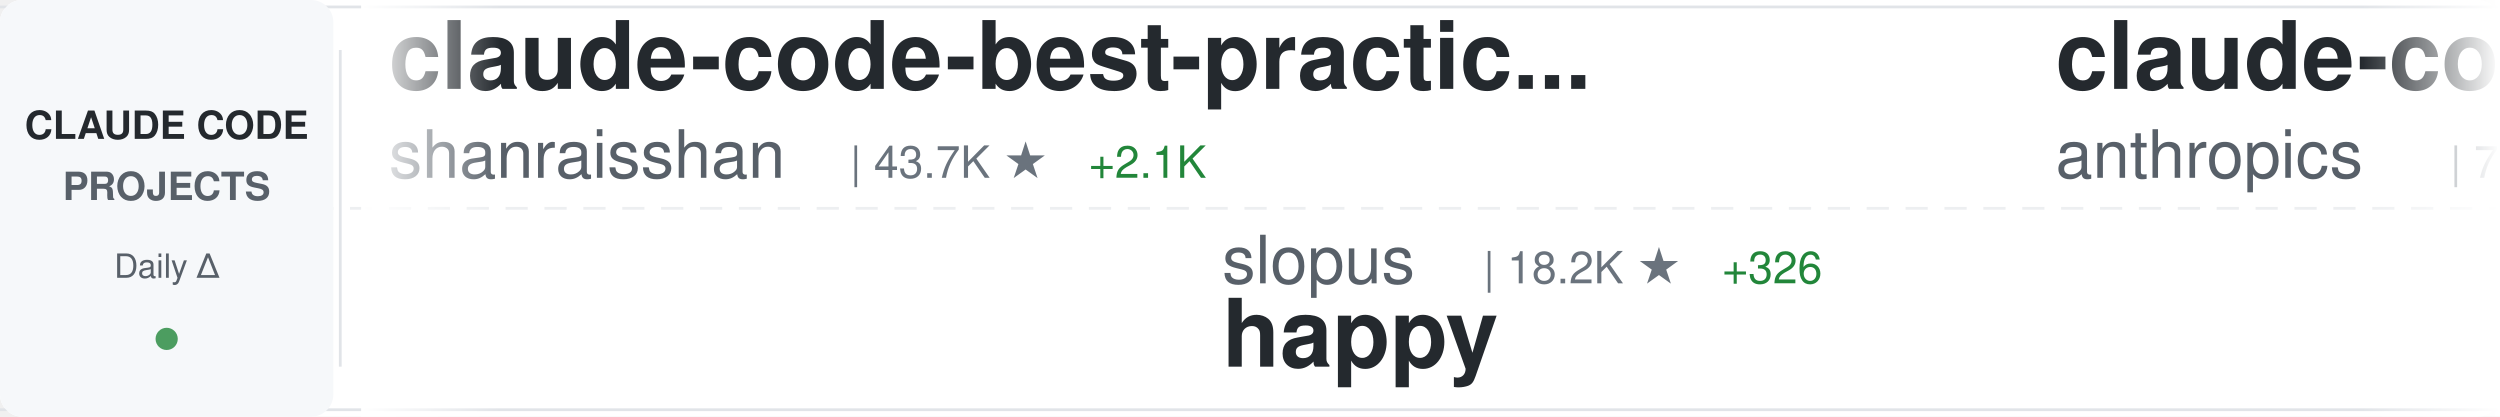
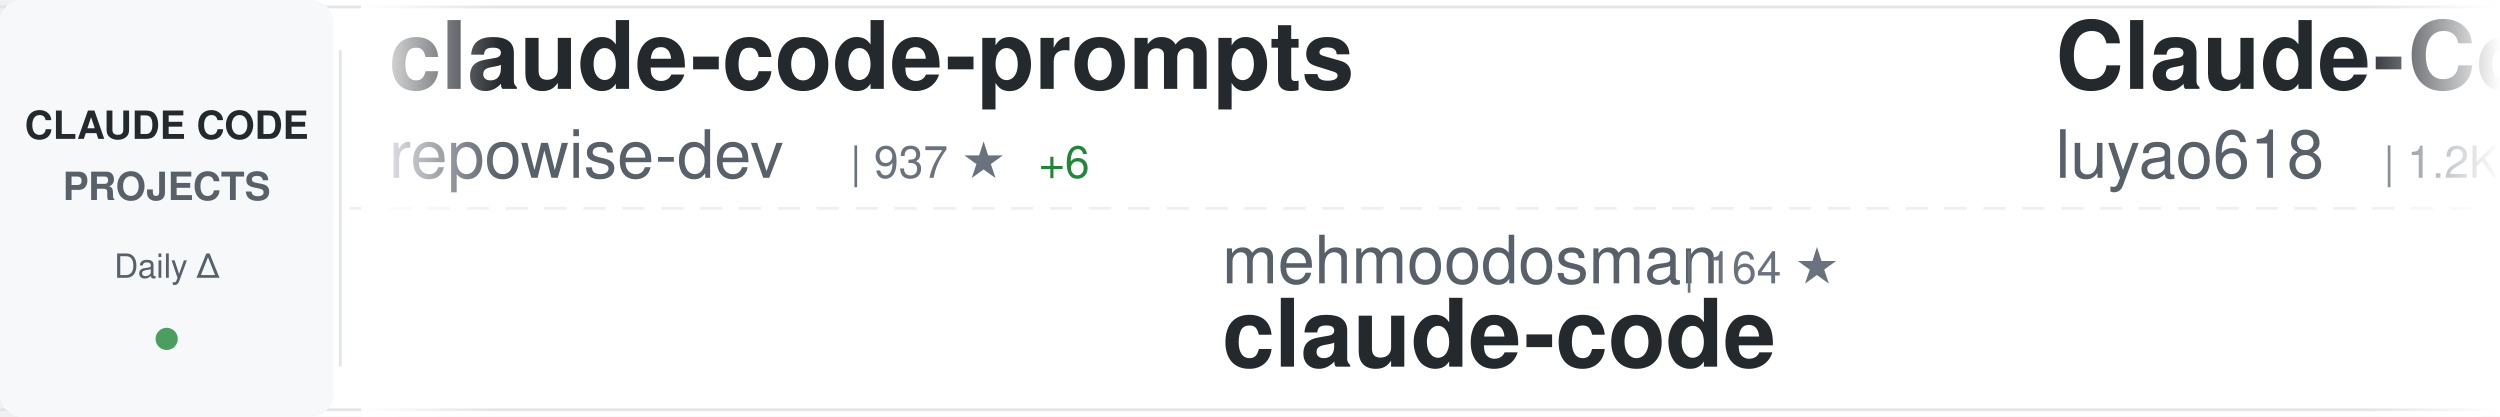
<svg xmlns="http://www.w3.org/2000/svg" width="900" height="150">
  <defs>
    <linearGradient id="awesomeLeftFade" x1="0%" y1="0%" x2="100%" y2="0%">
      <stop offset="0%" style="stop-color:#ffffff;stop-opacity:1" />
      <stop offset="100%" style="stop-color:#ffffff;stop-opacity:0" />
    </linearGradient>
    <linearGradient id="awesomeRightFade" x1="0%" y1="0%" x2="100%" y2="0%">
      <stop offset="0%" style="stop-color:#ffffff;stop-opacity:0" />
      <stop offset="100%" style="stop-color:#ffffff;stop-opacity:1" />
    </linearGradient>
  </defs>
  <rect width="900" height="150" fill="#ffffff" rx="8" />
  <rect x="0" y="2" width="900" height="1" fill="#e1e4e8" />
  <rect x="0" y="147" width="900" height="1" fill="#e1e4e8" />
  <line x1="0" y1="75" x2="900" y2="75" stroke="#e1e4e8" stroke-width="1" stroke-dasharray="8 6" opacity="0.6" />
  <rect x="0" y="0" width="120" height="150" fill="#f6f8fa" rx="8" />
  <text x="60" y="50" font-family="-apple-system, BlinkMacSystemFont, 'Segoe UI', Helvetica, Arial, sans-serif" font-size="14" font-weight="600" fill="#24292e" text-anchor="middle">CLAUDE CODE</text>
  <text x="60" y="72" font-family="-apple-system, BlinkMacSystemFont, 'Segoe UI', Helvetica, Arial, sans-serif" font-size="14" font-weight="600" fill="#586069" text-anchor="middle">PROJECTS</text>
  <text x="60" y="100" font-family="-apple-system, BlinkMacSystemFont, 'Segoe UI', Helvetica, Arial, sans-serif" font-size="12" font-weight="500" fill="#586069" text-anchor="middle">Daily Δ</text>
  <circle cx="60" cy="122" r="4" fill="#22863a" opacity="0.8" />
  <rect x="122" y="18" width="1" height="114" fill="#e1e4e8" />
  <clipPath id="awesomeTickerClip">
    <rect x="130" y="0" width="770" height="150" />
  </clipPath>
  <g clip-path="url(#awesomeTickerClip)">
    <g id="awesomeTickerItems">
      <animateTransform attributeName="transform" attributeType="XML" type="translate" from="0 0" to="-3000 0" dur="54s" repeatCount="indefinite" />
      <g transform="translate(0, 0)">
-         <text x="140" y="32" font-family="-apple-system, BlinkMacSystemFont, 'Segoe UI', Helvetica, Arial, sans-serif" font-size="34" font-weight="600" fill="#24292e">claude-code-best-practic...</text>
-         <text x="140" y="64" font-family="-apple-system, BlinkMacSystemFont, 'Segoe UI', Helvetica, Arial, sans-serif" font-size="24" font-weight="400" fill="#586069">shanraisshan</text>
-         <text x="306" y="64" font-family="-apple-system, BlinkMacSystemFont, 'Segoe UI', Helvetica, Arial, sans-serif" font-size="16" font-weight="500" fill="#6a737d">| 43.7K ★</text>
-         <text x="392" y="64" font-family="-apple-system, BlinkMacSystemFont, 'Segoe UI', Helvetica, Arial, sans-serif" font-size="16" font-weight="500" fill="#22863a"> +2.1K</text>
+         <text x="140" y="32" font-family="-apple-system, BlinkMacSystemFont, 'Segoe UI', Helvetica, Arial, sans-serif" font-size="34" font-weight="600" fill="#24292e">claude-code-prompts</text>
+         <text x="140" y="64" font-family="-apple-system, BlinkMacSystemFont, 'Segoe UI', Helvetica, Arial, sans-serif" font-size="24" font-weight="400" fill="#586069">repowise-dev</text>
+         <text x="306" y="64" font-family="-apple-system, BlinkMacSystemFont, 'Segoe UI', Helvetica, Arial, sans-serif" font-size="16" font-weight="500" fill="#6a737d">| 937 ★</text>
+         <text x="374" y="64" font-family="-apple-system, BlinkMacSystemFont, 'Segoe UI', Helvetica, Arial, sans-serif" font-size="16" font-weight="500" fill="#22863a"> +6</text>
      </g>
      <g transform="translate(300, 0)">
-         <text x="140" y="102" font-family="-apple-system, BlinkMacSystemFont, 'Segoe UI', Helvetica, Arial, sans-serif" font-size="24" font-weight="400" fill="#586069">slopus</text>
-         <text x="234" y="102" font-family="-apple-system, BlinkMacSystemFont, 'Segoe UI', Helvetica, Arial, sans-serif" font-size="16" font-weight="500" fill="#6a737d">| 18.2K ★</text>
-         <text x="320" y="102" font-family="-apple-system, BlinkMacSystemFont, 'Segoe UI', Helvetica, Arial, sans-serif" font-size="16" font-weight="500" fill="#22863a"> +326</text>
-         <text x="140" y="132" font-family="-apple-system, BlinkMacSystemFont, 'Segoe UI', Helvetica, Arial, sans-serif" font-size="34" font-weight="600" fill="#24292e">happy</text>
+         <text x="140" y="102" font-family="-apple-system, BlinkMacSystemFont, 'Segoe UI', Helvetica, Arial, sans-serif" font-size="24" font-weight="400" fill="#586069">mehmoodosman</text>
+         <text x="306" y="102" font-family="-apple-system, BlinkMacSystemFont, 'Segoe UI', Helvetica, Arial, sans-serif" font-size="16" font-weight="500" fill="#6a737d">| 164 ★</text>
+         <text x="140" y="132" font-family="-apple-system, BlinkMacSystemFont, 'Segoe UI', Helvetica, Arial, sans-serif" font-size="34" font-weight="600" fill="#24292e">claude-code</text>
      </g>
      <g transform="translate(600, 0)">
-         <text x="140" y="32" font-family="-apple-system, BlinkMacSystemFont, 'Segoe UI', Helvetica, Arial, sans-serif" font-size="34" font-weight="600" fill="#24292e">claude-code-action</text>
-         <text x="140" y="64" font-family="-apple-system, BlinkMacSystemFont, 'Segoe UI', Helvetica, Arial, sans-serif" font-size="24" font-weight="400" fill="#586069">anthropics</text>
-         <text x="282" y="64" font-family="-apple-system, BlinkMacSystemFont, 'Segoe UI', Helvetica, Arial, sans-serif" font-size="16" font-weight="500" fill="#6a737d">| 7.1K ★</text>
-         <text x="359" y="64" font-family="-apple-system, BlinkMacSystemFont, 'Segoe UI', Helvetica, Arial, sans-serif" font-size="16" font-weight="500" fill="#22863a"> +25</text>
+         <text x="140" y="32" font-family="-apple-system, BlinkMacSystemFont, 'Segoe UI', Helvetica, Arial, sans-serif" font-size="34" font-weight="600" fill="#24292e">Claude-Code-Source-Study</text>
+         <text x="140" y="64" font-family="-apple-system, BlinkMacSystemFont, 'Segoe UI', Helvetica, Arial, sans-serif" font-size="24" font-weight="400" fill="#586069">luyao618</text>
+         <text x="258" y="64" font-family="-apple-system, BlinkMacSystemFont, 'Segoe UI', Helvetica, Arial, sans-serif" font-size="16" font-weight="500" fill="#6a737d">| 1.2K ★</text>
+         <text x="335" y="64" font-family="-apple-system, BlinkMacSystemFont, 'Segoe UI', Helvetica, Arial, sans-serif" font-size="16" font-weight="500" fill="#22863a"> +10</text>
      </g>
      <g transform="translate(900, 0)">
-         <text x="140" y="102" font-family="-apple-system, BlinkMacSystemFont, 'Segoe UI', Helvetica, Arial, sans-serif" font-size="24" font-weight="400" fill="#586069">chauncygu</text>
-         <text x="270" y="102" font-family="-apple-system, BlinkMacSystemFont, 'Segoe UI', Helvetica, Arial, sans-serif" font-size="16" font-weight="500" fill="#6a737d">| 2.1K ★</text>
-         <text x="347" y="102" font-family="-apple-system, BlinkMacSystemFont, 'Segoe UI', Helvetica, Arial, sans-serif" font-size="16" font-weight="500" fill="#22863a"> +31</text>
-         <text x="140" y="132" font-family="-apple-system, BlinkMacSystemFont, 'Segoe UI', Helvetica, Arial, sans-serif" font-size="34" font-weight="600" fill="#24292e">collection-claude-code-s...</text>
+         <text x="140" y="102" font-family="-apple-system, BlinkMacSystemFont, 'Segoe UI', Helvetica, Arial, sans-serif" font-size="24" font-weight="400" fill="#586069">pedrohcgs</text>
+         <text x="270" y="102" font-family="-apple-system, BlinkMacSystemFont, 'Segoe UI', Helvetica, Arial, sans-serif" font-size="16" font-weight="500" fill="#6a737d">| 920 ★</text>
+         <text x="338" y="102" font-family="-apple-system, BlinkMacSystemFont, 'Segoe UI', Helvetica, Arial, sans-serif" font-size="16" font-weight="500" fill="#22863a"> +7</text>
+         <text x="140" y="132" font-family="-apple-system, BlinkMacSystemFont, 'Segoe UI', Helvetica, Arial, sans-serif" font-size="34" font-weight="600" fill="#24292e">claude-code-my-workflow</text>
      </g>
      <g transform="translate(1200, 0)">
-         <text x="140" y="32" font-family="-apple-system, BlinkMacSystemFont, 'Segoe UI', Helvetica, Arial, sans-serif" font-size="34" font-weight="600" fill="#24292e">claude-code-hooks-master...</text>
-         <text x="140" y="64" font-family="-apple-system, BlinkMacSystemFont, 'Segoe UI', Helvetica, Arial, sans-serif" font-size="24" font-weight="400" fill="#586069">disler</text>
-         <text x="234" y="64" font-family="-apple-system, BlinkMacSystemFont, 'Segoe UI', Helvetica, Arial, sans-serif" font-size="16" font-weight="500" fill="#6a737d">| 3.5K ★</text>
-         <text x="311" y="64" font-family="-apple-system, BlinkMacSystemFont, 'Segoe UI', Helvetica, Arial, sans-serif" font-size="16" font-weight="500" fill="#22863a"> +1</text>
+         <text x="140" y="32" font-family="-apple-system, BlinkMacSystemFont, 'Segoe UI', Helvetica, Arial, sans-serif" font-size="34" font-weight="600" fill="#24292e">claude-code-source-code-...</text>
+         <text x="140" y="64" font-family="-apple-system, BlinkMacSystemFont, 'Segoe UI', Helvetica, Arial, sans-serif" font-size="24" font-weight="400" fill="#586069">ghuntley</text>
+         <text x="258" y="64" font-family="-apple-system, BlinkMacSystemFont, 'Segoe UI', Helvetica, Arial, sans-serif" font-size="16" font-weight="500" fill="#6a737d">| 971 ★</text>
      </g>
      <g transform="translate(1500, 0)">
-         <text x="140" y="102" font-family="-apple-system, BlinkMacSystemFont, 'Segoe UI', Helvetica, Arial, sans-serif" font-size="24" font-weight="400" fill="#586069">andrew-kramer-inno</text>
-         <text x="378" y="102" font-family="-apple-system, BlinkMacSystemFont, 'Segoe UI', Helvetica, Arial, sans-serif" font-size="16" font-weight="500" fill="#6a737d">| 567 ★</text>
-         <text x="446" y="102" font-family="-apple-system, BlinkMacSystemFont, 'Segoe UI', Helvetica, Arial, sans-serif" font-size="16" font-weight="500" fill="#22863a"> +1</text>
-         <text x="140" y="132" font-family="-apple-system, BlinkMacSystemFont, 'Segoe UI', Helvetica, Arial, sans-serif" font-size="34" font-weight="600" fill="#24292e">claude-code-source-build</text>
+         <text x="140" y="102" font-family="-apple-system, BlinkMacSystemFont, 'Segoe UI', Helvetica, Arial, sans-serif" font-size="24" font-weight="400" fill="#586069">luongnv89</text>
+         <text x="270" y="102" font-family="-apple-system, BlinkMacSystemFont, 'Segoe UI', Helvetica, Arial, sans-serif" font-size="16" font-weight="500" fill="#6a737d">| 26.5K ★</text>
+         <text x="356" y="102" font-family="-apple-system, BlinkMacSystemFont, 'Segoe UI', Helvetica, Arial, sans-serif" font-size="16" font-weight="500" fill="#22863a"> +313</text>
+         <text x="140" y="132" font-family="-apple-system, BlinkMacSystemFont, 'Segoe UI', Helvetica, Arial, sans-serif" font-size="34" font-weight="600" fill="#24292e">claude-howto</text>
      </g>
      <g transform="translate(1800, 0)">
-         <text x="140" y="32" font-family="-apple-system, BlinkMacSystemFont, 'Segoe UI', Helvetica, Arial, sans-serif" font-size="34" font-weight="600" fill="#24292e">Claude-code</text>
-         <text x="140" y="64" font-family="-apple-system, BlinkMacSystemFont, 'Segoe UI', Helvetica, Arial, sans-serif" font-size="24" font-weight="400" fill="#586069">fazxes</text>
-         <text x="234" y="64" font-family="-apple-system, BlinkMacSystemFont, 'Segoe UI', Helvetica, Arial, sans-serif" font-size="16" font-weight="500" fill="#6a737d">| 206 ★</text>
-         <text x="302" y="64" font-family="-apple-system, BlinkMacSystemFont, 'Segoe UI', Helvetica, Arial, sans-serif" font-size="16" font-weight="500" fill="#22863a"> +3</text>
+         <text x="140" y="32" font-family="-apple-system, BlinkMacSystemFont, 'Segoe UI', Helvetica, Arial, sans-serif" font-size="34" font-weight="600" fill="#24292e">claude-code-guide</text>
+         <text x="140" y="64" font-family="-apple-system, BlinkMacSystemFont, 'Segoe UI', Helvetica, Arial, sans-serif" font-size="24" font-weight="400" fill="#586069">Cranot</text>
+         <text x="234" y="64" font-family="-apple-system, BlinkMacSystemFont, 'Segoe UI', Helvetica, Arial, sans-serif" font-size="16" font-weight="500" fill="#6a737d">| 2.6K ★</text>
+         <text x="311" y="64" font-family="-apple-system, BlinkMacSystemFont, 'Segoe UI', Helvetica, Arial, sans-serif" font-size="16" font-weight="500" fill="#22863a"> +4</text>
      </g>
      <g transform="translate(2100, 0)">
-         <text x="140" y="102" font-family="-apple-system, BlinkMacSystemFont, 'Segoe UI', Helvetica, Arial, sans-serif" font-size="24" font-weight="400" fill="#586069">pedrohcgs</text>
-         <text x="270" y="102" font-family="-apple-system, BlinkMacSystemFont, 'Segoe UI', Helvetica, Arial, sans-serif" font-size="16" font-weight="500" fill="#6a737d">| 917 ★</text>
-         <text x="338" y="102" font-family="-apple-system, BlinkMacSystemFont, 'Segoe UI', Helvetica, Arial, sans-serif" font-size="16" font-weight="500" fill="#22863a"> +5</text>
-         <text x="140" y="132" font-family="-apple-system, BlinkMacSystemFont, 'Segoe UI', Helvetica, Arial, sans-serif" font-size="34" font-weight="600" fill="#24292e">claude-code-my-workflow</text>
+         <text x="140" y="102" font-family="-apple-system, BlinkMacSystemFont, 'Segoe UI', Helvetica, Arial, sans-serif" font-size="24" font-weight="400" fill="#586069">rohitg00</text>
+         <text x="258" y="102" font-family="-apple-system, BlinkMacSystemFont, 'Segoe UI', Helvetica, Arial, sans-serif" font-size="16" font-weight="500" fill="#6a737d">| 1.3K ★</text>
+         <text x="335" y="102" font-family="-apple-system, BlinkMacSystemFont, 'Segoe UI', Helvetica, Arial, sans-serif" font-size="16" font-weight="500" fill="#22863a"> +20</text>
+         <text x="140" y="132" font-family="-apple-system, BlinkMacSystemFont, 'Segoe UI', Helvetica, Arial, sans-serif" font-size="34" font-weight="600" fill="#24292e">awesome-claude-code-tool...</text>
      </g>
      <g transform="translate(2400, 0)">
-         <text x="140" y="32" font-family="-apple-system, BlinkMacSystemFont, 'Segoe UI', Helvetica, Arial, sans-serif" font-size="34" font-weight="600" fill="#24292e">claude-skills</text>
-         <text x="140" y="64" font-family="-apple-system, BlinkMacSystemFont, 'Segoe UI', Helvetica, Arial, sans-serif" font-size="24" font-weight="400" fill="#586069">alirezarezvani</text>
-         <text x="330" y="64" font-family="-apple-system, BlinkMacSystemFont, 'Segoe UI', Helvetica, Arial, sans-serif" font-size="16" font-weight="500" fill="#6a737d">| 11.1K ★</text>
-         <text x="416" y="64" font-family="-apple-system, BlinkMacSystemFont, 'Segoe UI', Helvetica, Arial, sans-serif" font-size="16" font-weight="500" fill="#22863a"> +191</text>
+         <text x="140" y="32" font-family="-apple-system, BlinkMacSystemFont, 'Segoe UI', Helvetica, Arial, sans-serif" font-size="34" font-weight="600" fill="#24292e">gstack</text>
+         <text x="140" y="64" font-family="-apple-system, BlinkMacSystemFont, 'Segoe UI', Helvetica, Arial, sans-serif" font-size="24" font-weight="400" fill="#586069">garrytan</text>
+         <text x="258" y="64" font-family="-apple-system, BlinkMacSystemFont, 'Segoe UI', Helvetica, Arial, sans-serif" font-size="16" font-weight="500" fill="#6a737d">| 72.7K ★</text>
+         <text x="344" y="64" font-family="-apple-system, BlinkMacSystemFont, 'Segoe UI', Helvetica, Arial, sans-serif" font-size="16" font-weight="500" fill="#22863a"> +894</text>
      </g>
      <g transform="translate(2700, 0)">
-         <text x="140" y="102" font-family="-apple-system, BlinkMacSystemFont, 'Segoe UI', Helvetica, Arial, sans-serif" font-size="24" font-weight="400" fill="#586069">ponponon</text>
-         <text x="258" y="102" font-family="-apple-system, BlinkMacSystemFont, 'Segoe UI', Helvetica, Arial, sans-serif" font-size="16" font-weight="500" fill="#6a737d">| 2.2K ★</text>
-         <text x="335" y="102" font-family="-apple-system, BlinkMacSystemFont, 'Segoe UI', Helvetica, Arial, sans-serif" font-size="16" font-weight="500" fill="#22863a"> +6</text>
-         <text x="140" y="132" font-family="-apple-system, BlinkMacSystemFont, 'Segoe UI', Helvetica, Arial, sans-serif" font-size="34" font-weight="600" fill="#24292e">claude_code_src</text>
+         <text x="140" y="102" font-family="-apple-system, BlinkMacSystemFont, 'Segoe UI', Helvetica, Arial, sans-serif" font-size="24" font-weight="400" fill="#586069">fazxes</text>
+         <text x="234" y="102" font-family="-apple-system, BlinkMacSystemFont, 'Segoe UI', Helvetica, Arial, sans-serif" font-size="16" font-weight="500" fill="#6a737d">| 206 ★</text>
+         <text x="302" y="102" font-family="-apple-system, BlinkMacSystemFont, 'Segoe UI', Helvetica, Arial, sans-serif" font-size="16" font-weight="500" fill="#22863a"> +3</text>
+         <text x="140" y="132" font-family="-apple-system, BlinkMacSystemFont, 'Segoe UI', Helvetica, Arial, sans-serif" font-size="34" font-weight="600" fill="#24292e">Claude-code</text>
      </g>
      <g transform="translate(3000, 0)">
-         <text x="140" y="32" font-family="-apple-system, BlinkMacSystemFont, 'Segoe UI', Helvetica, Arial, sans-serif" font-size="34" font-weight="600" fill="#24292e">claude-code-best-practic...</text>
-         <text x="140" y="64" font-family="-apple-system, BlinkMacSystemFont, 'Segoe UI', Helvetica, Arial, sans-serif" font-size="24" font-weight="400" fill="#586069">shanraisshan</text>
-         <text x="306" y="64" font-family="-apple-system, BlinkMacSystemFont, 'Segoe UI', Helvetica, Arial, sans-serif" font-size="16" font-weight="500" fill="#6a737d">| 43.7K ★</text>
-         <text x="392" y="64" font-family="-apple-system, BlinkMacSystemFont, 'Segoe UI', Helvetica, Arial, sans-serif" font-size="16" font-weight="500" fill="#22863a"> +2.1K</text>
+         <text x="140" y="32" font-family="-apple-system, BlinkMacSystemFont, 'Segoe UI', Helvetica, Arial, sans-serif" font-size="34" font-weight="600" fill="#24292e">claude-code-prompts</text>
+         <text x="140" y="64" font-family="-apple-system, BlinkMacSystemFont, 'Segoe UI', Helvetica, Arial, sans-serif" font-size="24" font-weight="400" fill="#586069">repowise-dev</text>
+         <text x="306" y="64" font-family="-apple-system, BlinkMacSystemFont, 'Segoe UI', Helvetica, Arial, sans-serif" font-size="16" font-weight="500" fill="#6a737d">| 937 ★</text>
+         <text x="374" y="64" font-family="-apple-system, BlinkMacSystemFont, 'Segoe UI', Helvetica, Arial, sans-serif" font-size="16" font-weight="500" fill="#22863a"> +6</text>
      </g>
      <g transform="translate(3300, 0)">
-         <text x="140" y="102" font-family="-apple-system, BlinkMacSystemFont, 'Segoe UI', Helvetica, Arial, sans-serif" font-size="24" font-weight="400" fill="#586069">slopus</text>
-         <text x="234" y="102" font-family="-apple-system, BlinkMacSystemFont, 'Segoe UI', Helvetica, Arial, sans-serif" font-size="16" font-weight="500" fill="#6a737d">| 18.2K ★</text>
-         <text x="320" y="102" font-family="-apple-system, BlinkMacSystemFont, 'Segoe UI', Helvetica, Arial, sans-serif" font-size="16" font-weight="500" fill="#22863a"> +326</text>
-         <text x="140" y="132" font-family="-apple-system, BlinkMacSystemFont, 'Segoe UI', Helvetica, Arial, sans-serif" font-size="34" font-weight="600" fill="#24292e">happy</text>
+         <text x="140" y="102" font-family="-apple-system, BlinkMacSystemFont, 'Segoe UI', Helvetica, Arial, sans-serif" font-size="24" font-weight="400" fill="#586069">mehmoodosman</text>
+         <text x="306" y="102" font-family="-apple-system, BlinkMacSystemFont, 'Segoe UI', Helvetica, Arial, sans-serif" font-size="16" font-weight="500" fill="#6a737d">| 164 ★</text>
+         <text x="140" y="132" font-family="-apple-system, BlinkMacSystemFont, 'Segoe UI', Helvetica, Arial, sans-serif" font-size="34" font-weight="600" fill="#24292e">claude-code</text>
      </g>
      <g transform="translate(3600, 0)">
-         <text x="140" y="32" font-family="-apple-system, BlinkMacSystemFont, 'Segoe UI', Helvetica, Arial, sans-serif" font-size="34" font-weight="600" fill="#24292e">claude-code-action</text>
-         <text x="140" y="64" font-family="-apple-system, BlinkMacSystemFont, 'Segoe UI', Helvetica, Arial, sans-serif" font-size="24" font-weight="400" fill="#586069">anthropics</text>
-         <text x="282" y="64" font-family="-apple-system, BlinkMacSystemFont, 'Segoe UI', Helvetica, Arial, sans-serif" font-size="16" font-weight="500" fill="#6a737d">| 7.1K ★</text>
-         <text x="359" y="64" font-family="-apple-system, BlinkMacSystemFont, 'Segoe UI', Helvetica, Arial, sans-serif" font-size="16" font-weight="500" fill="#22863a"> +25</text>
+         <text x="140" y="32" font-family="-apple-system, BlinkMacSystemFont, 'Segoe UI', Helvetica, Arial, sans-serif" font-size="34" font-weight="600" fill="#24292e">Claude-Code-Source-Study</text>
+         <text x="140" y="64" font-family="-apple-system, BlinkMacSystemFont, 'Segoe UI', Helvetica, Arial, sans-serif" font-size="24" font-weight="400" fill="#586069">luyao618</text>
+         <text x="258" y="64" font-family="-apple-system, BlinkMacSystemFont, 'Segoe UI', Helvetica, Arial, sans-serif" font-size="16" font-weight="500" fill="#6a737d">| 1.2K ★</text>
+         <text x="335" y="64" font-family="-apple-system, BlinkMacSystemFont, 'Segoe UI', Helvetica, Arial, sans-serif" font-size="16" font-weight="500" fill="#22863a"> +10</text>
      </g>
      <g transform="translate(3900, 0)">
-         <text x="140" y="102" font-family="-apple-system, BlinkMacSystemFont, 'Segoe UI', Helvetica, Arial, sans-serif" font-size="24" font-weight="400" fill="#586069">chauncygu</text>
-         <text x="270" y="102" font-family="-apple-system, BlinkMacSystemFont, 'Segoe UI', Helvetica, Arial, sans-serif" font-size="16" font-weight="500" fill="#6a737d">| 2.1K ★</text>
-         <text x="347" y="102" font-family="-apple-system, BlinkMacSystemFont, 'Segoe UI', Helvetica, Arial, sans-serif" font-size="16" font-weight="500" fill="#22863a"> +31</text>
-         <text x="140" y="132" font-family="-apple-system, BlinkMacSystemFont, 'Segoe UI', Helvetica, Arial, sans-serif" font-size="34" font-weight="600" fill="#24292e">collection-claude-code-s...</text>
+         <text x="140" y="102" font-family="-apple-system, BlinkMacSystemFont, 'Segoe UI', Helvetica, Arial, sans-serif" font-size="24" font-weight="400" fill="#586069">pedrohcgs</text>
+         <text x="270" y="102" font-family="-apple-system, BlinkMacSystemFont, 'Segoe UI', Helvetica, Arial, sans-serif" font-size="16" font-weight="500" fill="#6a737d">| 920 ★</text>
+         <text x="338" y="102" font-family="-apple-system, BlinkMacSystemFont, 'Segoe UI', Helvetica, Arial, sans-serif" font-size="16" font-weight="500" fill="#22863a"> +7</text>
+         <text x="140" y="132" font-family="-apple-system, BlinkMacSystemFont, 'Segoe UI', Helvetica, Arial, sans-serif" font-size="34" font-weight="600" fill="#24292e">claude-code-my-workflow</text>
      </g>
    </g>
  </g>
  <rect x="130" y="0" width="50" height="150" fill="url(#awesomeLeftFade)" />
  <rect x="850" y="0" width="50" height="150" fill="url(#awesomeRightFade)" />
</svg>
